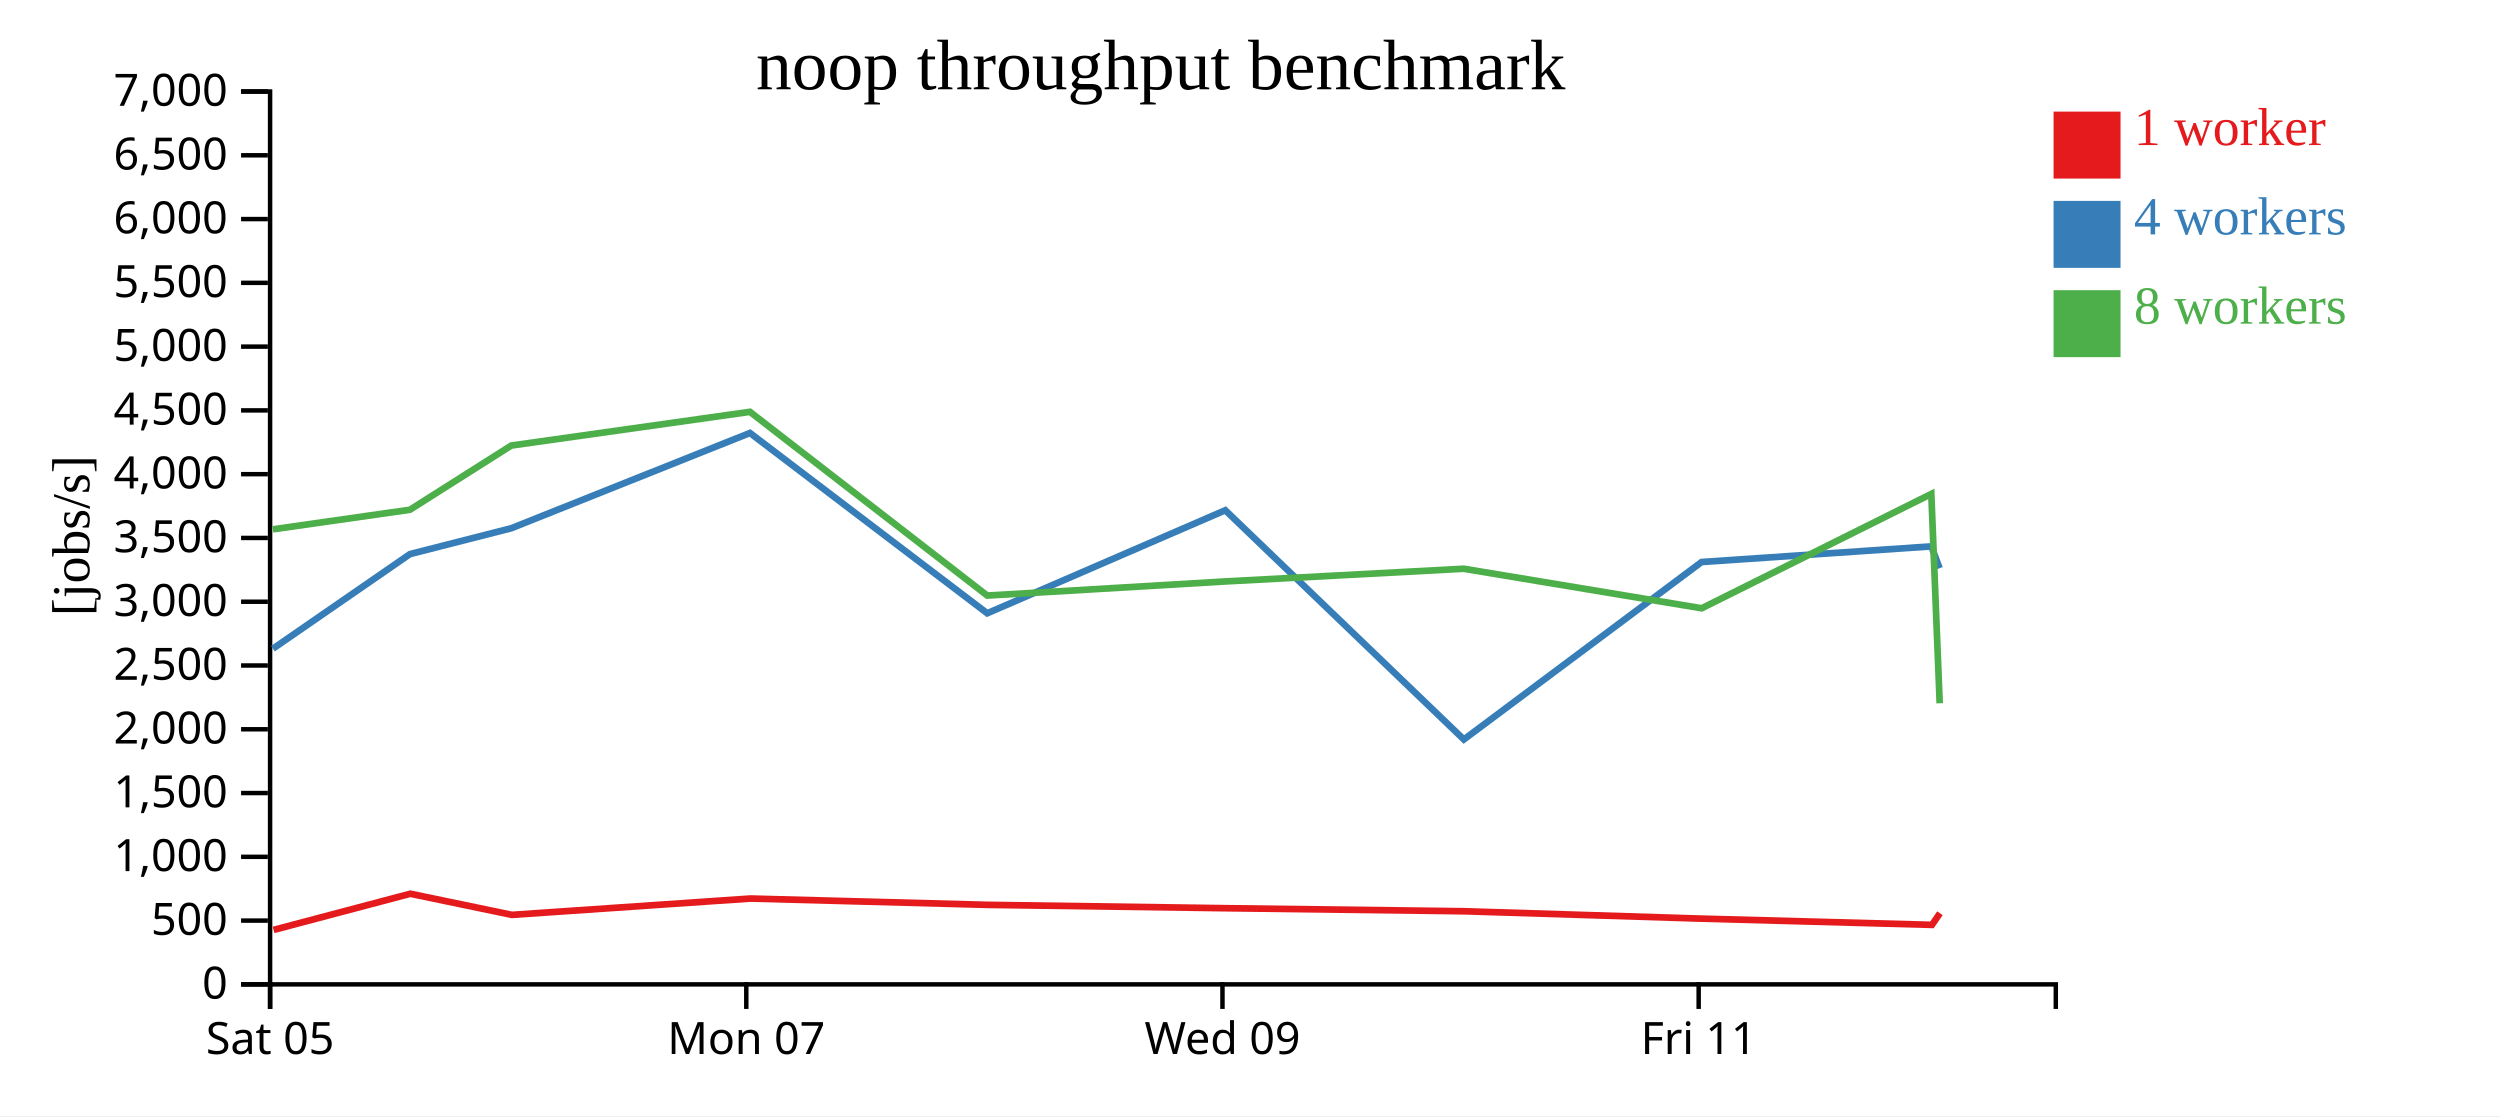
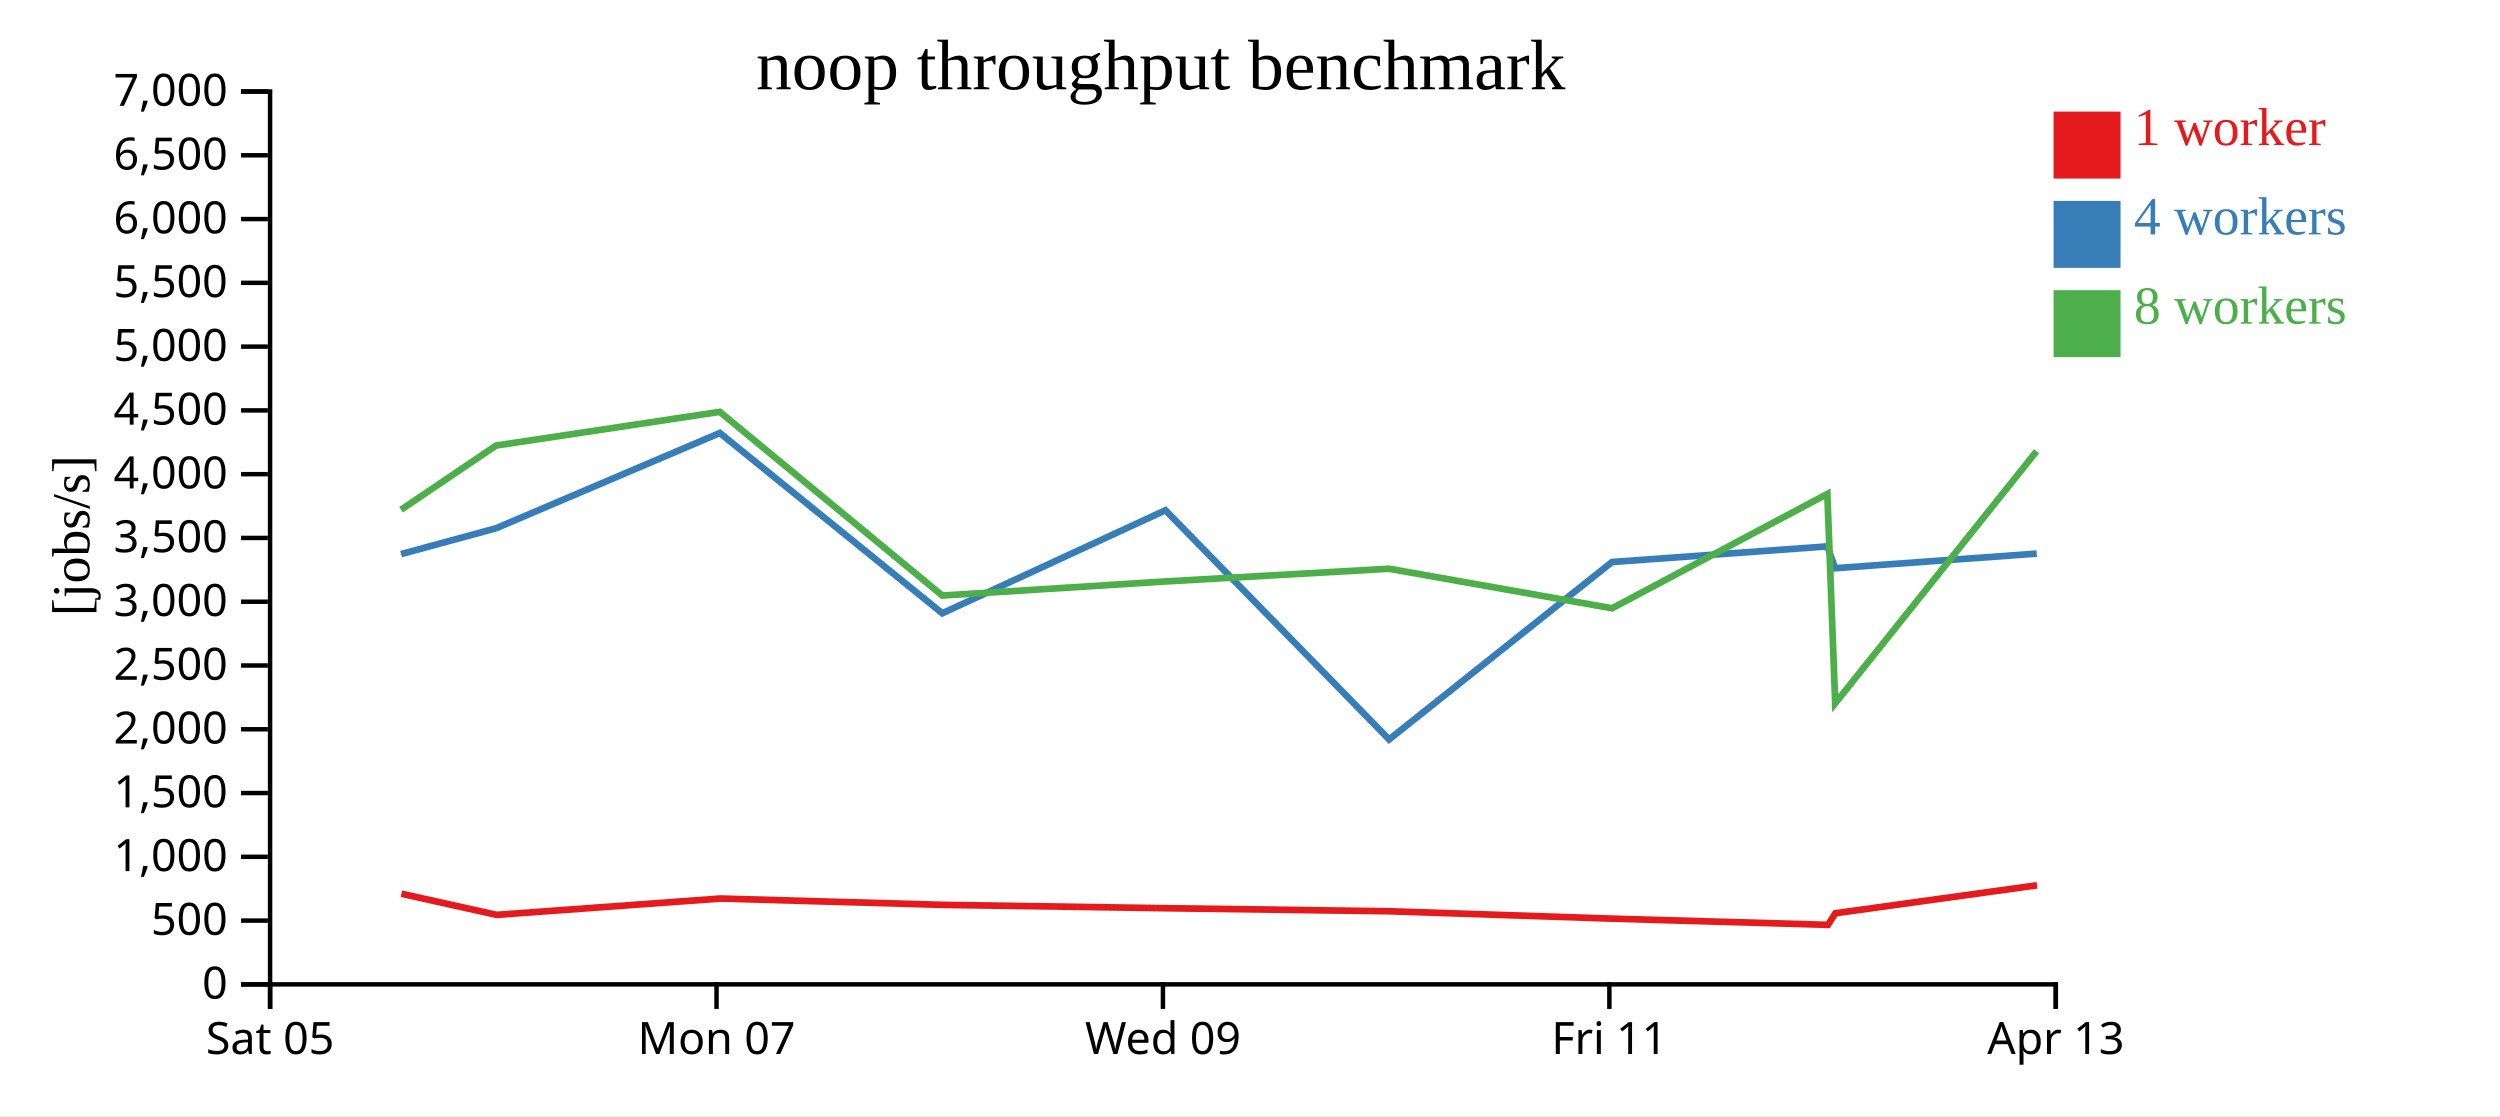
<svg xmlns="http://www.w3.org/2000/svg" width="560" height="250">
  <rect width="100%" height="100%" fill="white" />
  <g transform="translate(60,20)">
    <g transform="translate(0,200)" fill="none" font-size="10" font-family="sans-serif" text-anchor="middle">
      <path class="domain" stroke="currentColor" d="M0.5,6V0.5H400.5V6" />
      <g class="tick" opacity="1" transform="translate(0.5,0)">
        <line stroke="currentColor" y2="6" />
        <text fill="currentColor" y="9" dy="0.71em">Sat 05</text>
      </g>
-       <g class="tick" opacity="1" transform="translate(107.1667,0)">
+       <g class="tick" opacity="1" transform="translate(100.5,0)">
        <line stroke="currentColor" y2="6" />
        <text fill="currentColor" y="9" dy="0.71em">Mon 07</text>
      </g>
-       <g class="tick" opacity="1" transform="translate(213.8333,0)">
+       <g class="tick" opacity="1" transform="translate(200.5,0)">
        <line stroke="currentColor" y2="6" />
        <text fill="currentColor" y="9" dy="0.71em">Wed 09</text>
      </g>
-       <g class="tick" opacity="1" transform="translate(320.5,0)">
+       <g class="tick" opacity="1" transform="translate(300.5,0)">
        <line stroke="currentColor" y2="6" />
        <text fill="currentColor" y="9" dy="0.71em">Fri 11</text>
+       </g>
+       <g class="tick" opacity="1" transform="translate(400.5,0)">
+         <line stroke="currentColor" y2="6" />
+         <text fill="currentColor" y="9" dy="0.71em">Apr 13</text>
      </g>
    </g>
    <g fill="none" font-size="10" font-family="sans-serif" text-anchor="end">
      <path class="domain" stroke="currentColor" d="M-6,200.5H0.5V0.5H-6" />
      <g class="tick" opacity="1" transform="translate(0,200.5)">
        <line stroke="currentColor" x2="-6" />
        <text fill="currentColor" x="-9" dy="0.32em">0</text>
      </g>
      <g class="tick" opacity="1" transform="translate(0,186.2143)">
        <line stroke="currentColor" x2="-6" />
        <text fill="currentColor" x="-9" dy="0.32em">500</text>
      </g>
      <g class="tick" opacity="1" transform="translate(0,171.9286)">
        <line stroke="currentColor" x2="-6" />
        <text fill="currentColor" x="-9" dy="0.32em">1,000</text>
      </g>
      <g class="tick" opacity="1" transform="translate(0,157.6429)">
        <line stroke="currentColor" x2="-6" />
        <text fill="currentColor" x="-9" dy="0.32em">1,500</text>
      </g>
      <g class="tick" opacity="1" transform="translate(0,143.3571)">
        <line stroke="currentColor" x2="-6" />
        <text fill="currentColor" x="-9" dy="0.32em">2,000</text>
      </g>
      <g class="tick" opacity="1" transform="translate(0,129.0714)">
        <line stroke="currentColor" x2="-6" />
        <text fill="currentColor" x="-9" dy="0.32em">2,500</text>
      </g>
      <g class="tick" opacity="1" transform="translate(0,114.7857)">
        <line stroke="currentColor" x2="-6" />
        <text fill="currentColor" x="-9" dy="0.32em">3,000</text>
      </g>
      <g class="tick" opacity="1" transform="translate(0,100.5)">
        <line stroke="currentColor" x2="-6" />
        <text fill="currentColor" x="-9" dy="0.32em">3,500</text>
      </g>
      <g class="tick" opacity="1" transform="translate(0,86.21429)">
        <line stroke="currentColor" x2="-6" />
        <text fill="currentColor" x="-9" dy="0.32em">4,000</text>
      </g>
      <g class="tick" opacity="1" transform="translate(0,71.92857)">
        <line stroke="currentColor" x2="-6" />
        <text fill="currentColor" x="-9" dy="0.32em">4,500</text>
      </g>
      <g class="tick" opacity="1" transform="translate(0,57.64286)">
        <line stroke="currentColor" x2="-6" />
        <text fill="currentColor" x="-9" dy="0.32em">5,000</text>
      </g>
      <g class="tick" opacity="1" transform="translate(0,43.35714)">
        <line stroke="currentColor" x2="-6" />
        <text fill="currentColor" x="-9" dy="0.32em">5,500</text>
      </g>
      <g class="tick" opacity="1" transform="translate(0,29.07143)">
        <line stroke="currentColor" x2="-6" />
        <text fill="currentColor" x="-9" dy="0.32em">6,000</text>
      </g>
      <g class="tick" opacity="1" transform="translate(0,14.78571)">
        <line stroke="currentColor" x2="-6" />
        <text fill="currentColor" x="-9" dy="0.32em">6,500</text>
      </g>
      <g class="tick" opacity="1" transform="translate(0,0.5)">
        <line stroke="currentColor" x2="-6" />
        <text fill="currentColor" x="-9" dy="0.32em">7,000</text>
      </g>
    </g>
    <text text-anchor="middle" style="font-size: 12px" transform="rotate(-90)" y="-40" x="-100">[jobs/s]</text>
    <text text-anchor="middle" style="font-size: 16px" y="0" x="200">noop throughput benchmark</text>
-     <path class="line" fill="none" stroke="#e41a1c" stroke-width="1.5" d="M1.274,188.3L31.904,180.198L54.652,184.93L108.085,181.274L161.223,182.689L214.558,183.438L267.957,184.12L321.263,185.779L372.759,187.169L374.549,184.565" />
-     <path class="line" fill="none" stroke="#377eb8" stroke-width="1.5" d="M1.127,125.307L31.828,104.12L54.547,98.321L107.985,76.987L161.137,117.374L214.462,94.297L267.903,145.638L321.155,105.897L372.628,102.385L374.463,107.278" />
-     <path class="line" fill="none" stroke="#4daf4a" stroke-width="1.5" d="M1.121,98.567L31.825,94.183L54.531,79.799L107.984,72.253L161.141,113.403L214.475,110.242L267.864,107.397L321.179,116.253L372.613,90.636L374.492,137.537" />
+     <path class="line" fill="none" stroke="#e41a1c" stroke-width="1.5" d="M29.91,180.198L51.236,184.93L101.33,181.274L151.147,182.689L201.148,183.438L251.209,184.12L301.184,185.779L349.461,187.169L351.139,184.565L396.296,178.305" />
+     <path class="line" fill="none" stroke="#377eb8" stroke-width="1.5" d="M29.839,104.12L51.138,98.321L101.236,76.987L151.066,117.374L201.058,94.297L251.159,145.638L301.083,105.897L349.339,102.385L351.059,107.278L396.227,104.008" />
+     <path class="line" fill="none" stroke="#4daf4a" stroke-width="1.5" d="M29.836,94.183L51.123,79.799L101.235,72.253L151.07,113.403L201.07,110.242L251.122,107.397L301.105,116.253L349.325,90.636L351.086,137.537L396.19,81.07" />
    <rect class="dot" x="400" y="5" width="15" height="15" style="fill: #e41a1c;" />
    <rect class="dot" x="400" y="25" width="15" height="15" style="fill: #377eb8;" />
    <rect class="dot" x="400" y="45" width="15" height="15" style="fill: #4daf4a;" />
    <text class="label" x="418" y="12.5" style="fill: #e41a1c; alignment-baseline: middle;" text-anchor="left">1 worker</text>
    <text class="label" x="418" y="32.5" style="fill: #377eb8; alignment-baseline: middle;" text-anchor="left">4 workers</text>
    <text class="label" x="418" y="52.5" style="fill: #4daf4a; alignment-baseline: middle;" text-anchor="left">8 workers</text>
  </g>
</svg>
